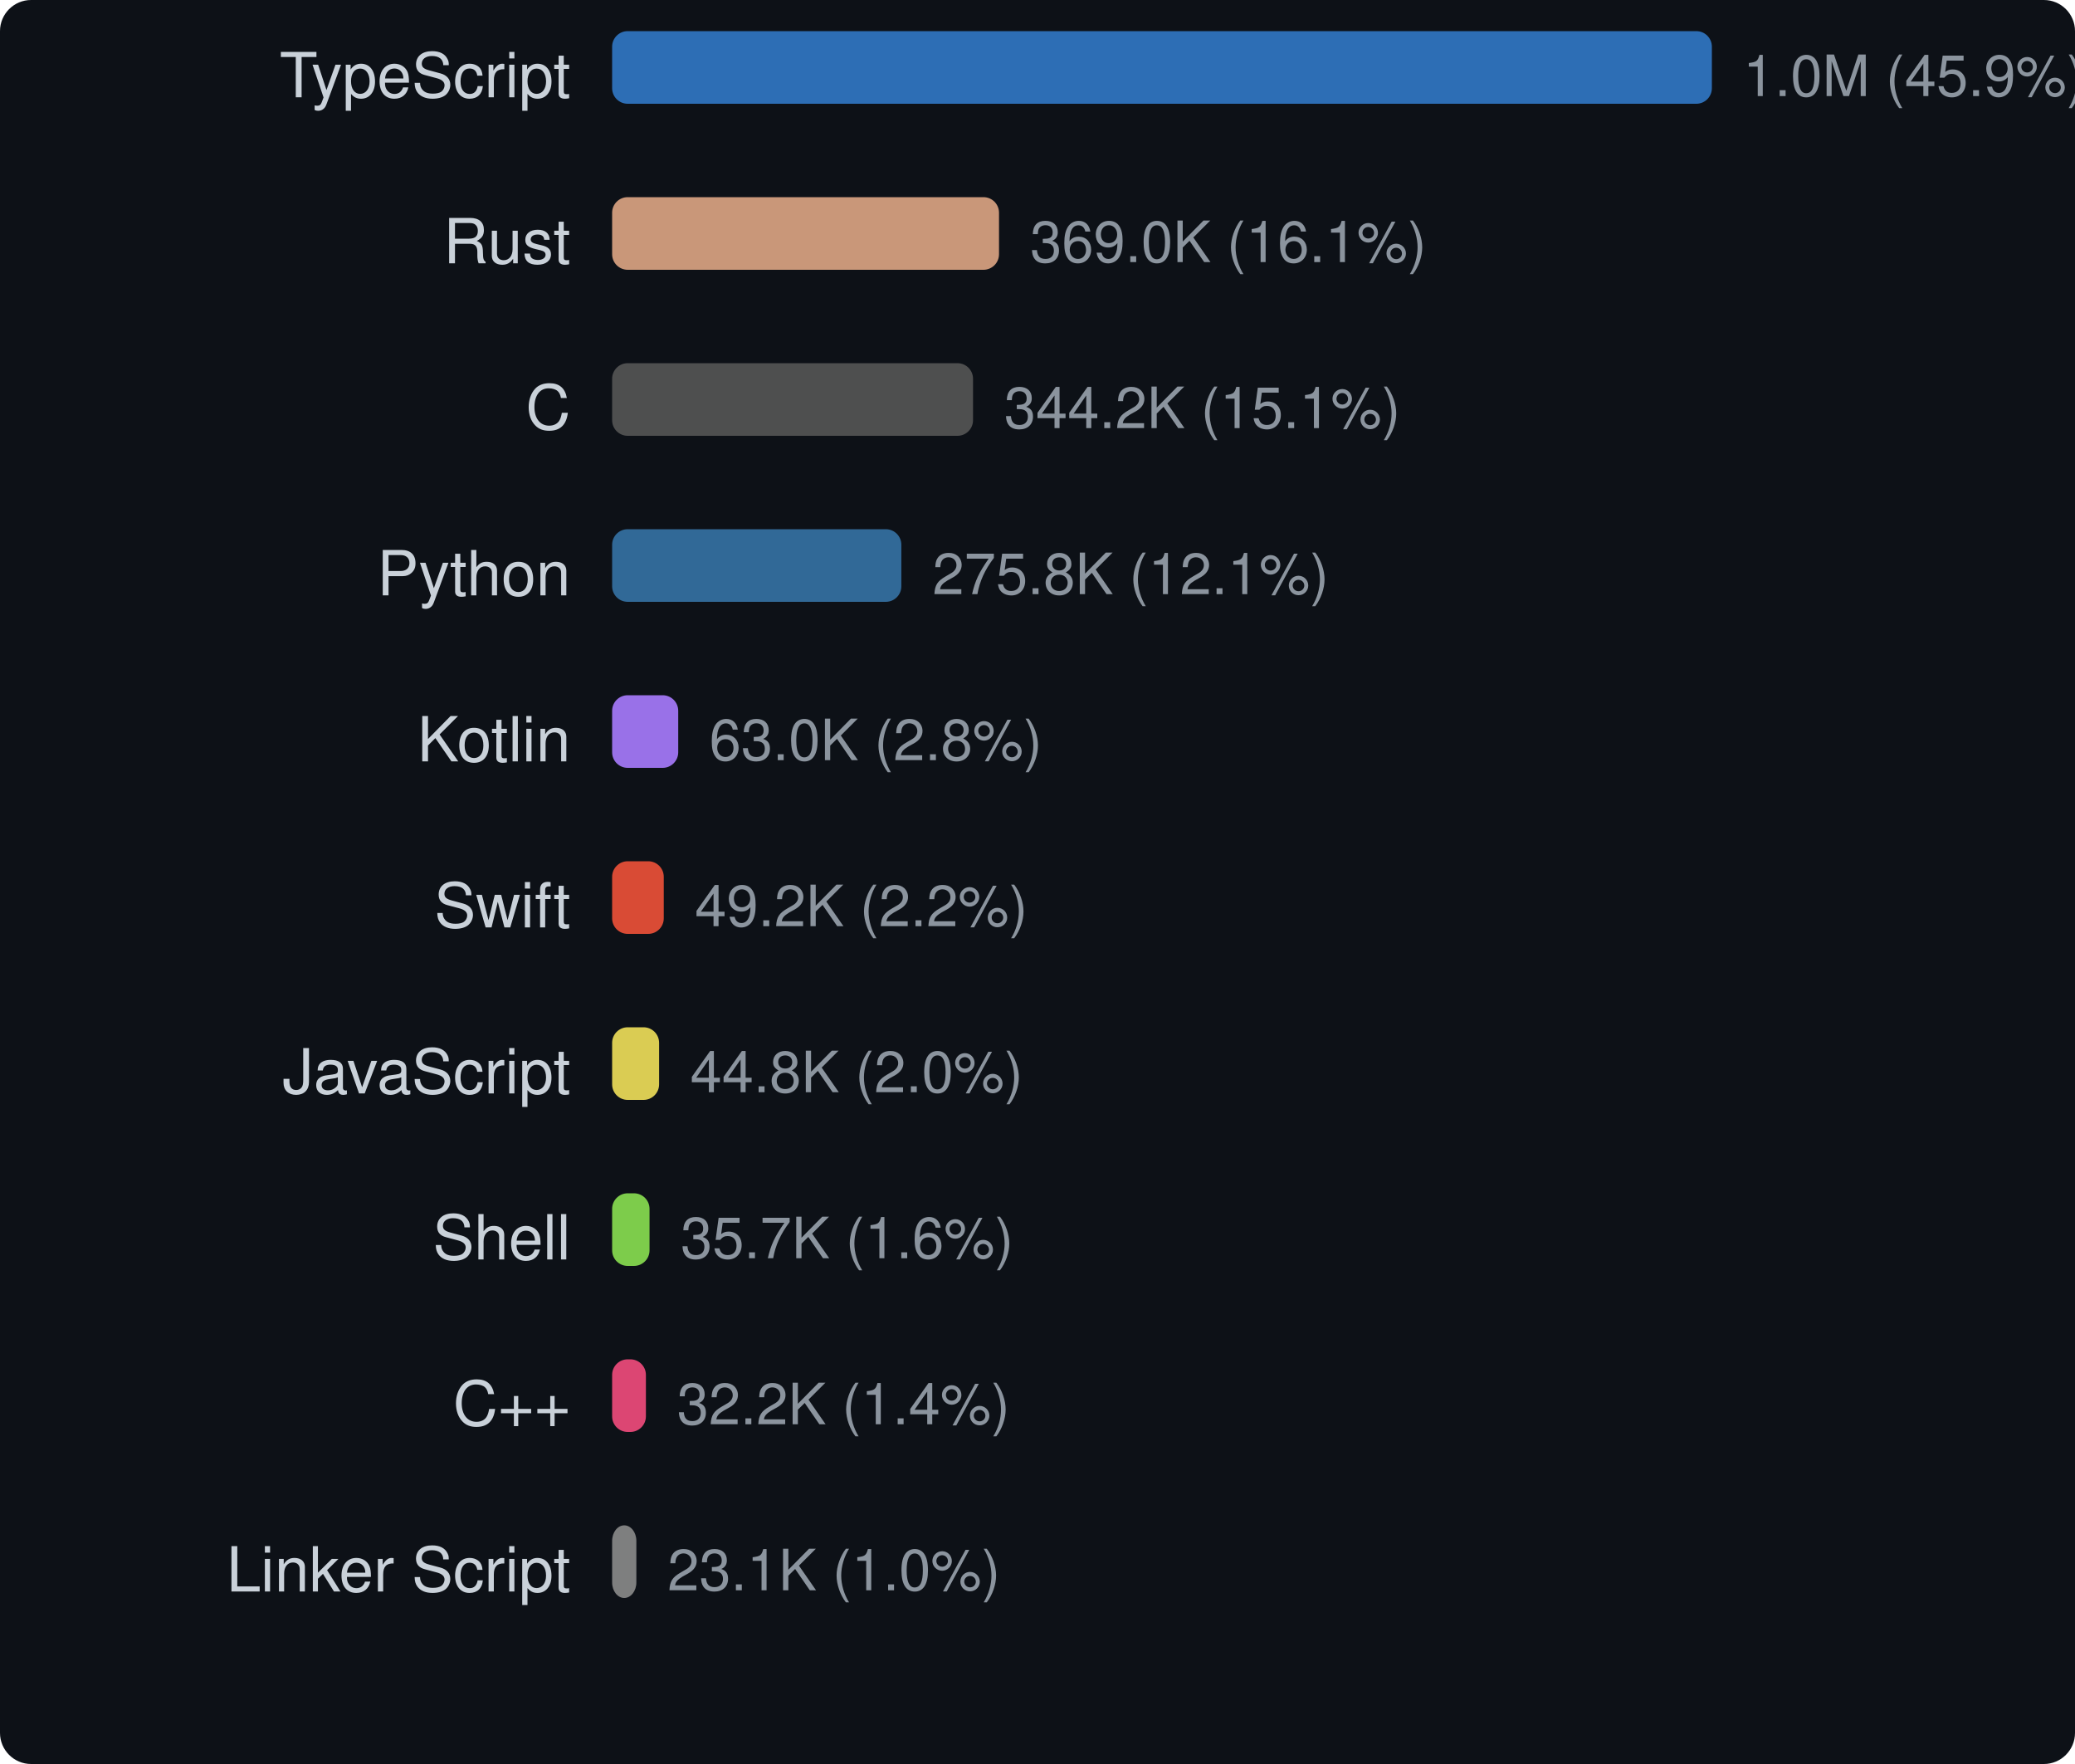
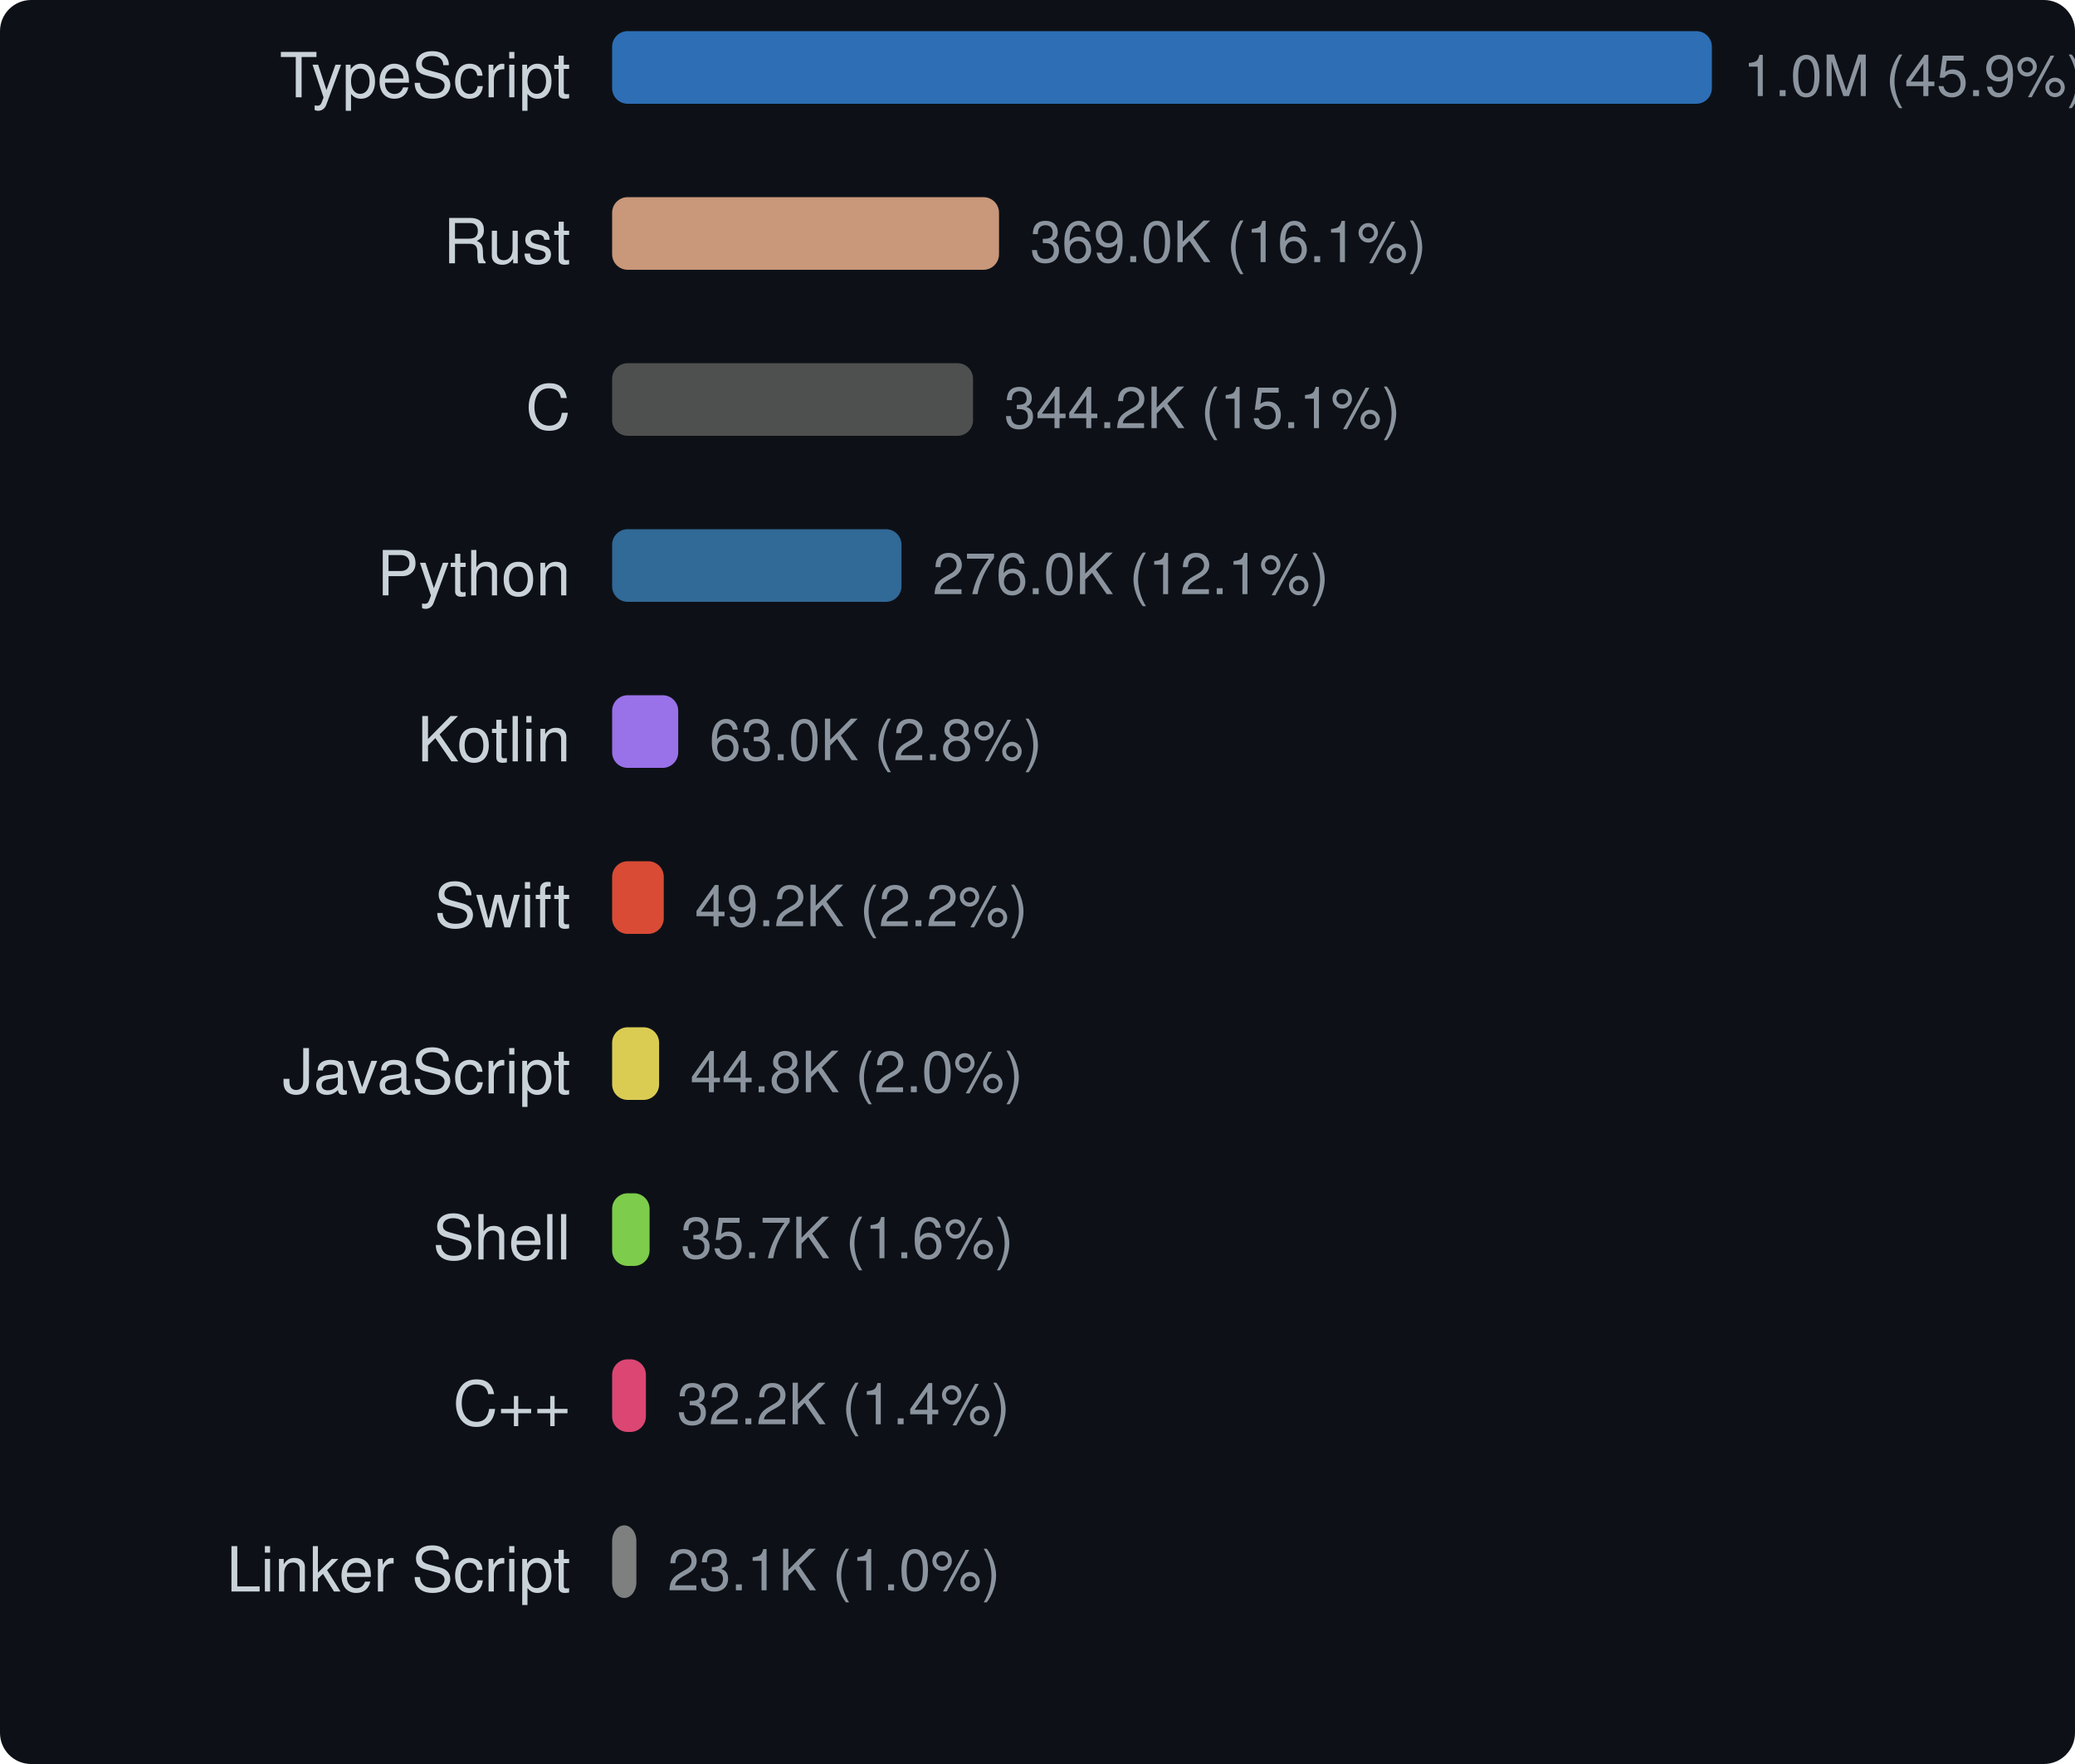
<svg xmlns="http://www.w3.org/2000/svg" width="400" height="340" viewBox="0 0 400 340">
  <style>text { dominant-baseline: central; }</style>
  <rect width="100%" height="100%" rx="6" fill="#0d1117" />
  <text x="110" y="16" text-anchor="end" fill="#c9d1d9" font-size="12" font-family="Segoe UI,Helvetica,Arial,sans-serif">TypeScript</text>
  <rect x="118" y="6" width="212" height="14" rx="3" fill="#3178c6" opacity="0.9" />
  <text x="336" y="16" fill="#8b949e" font-size="11" font-family="Segoe UI,Helvetica,Arial,sans-serif">1.0M (45.9%)</text>
  <text x="110" y="48" text-anchor="end" fill="#c9d1d9" font-size="12" font-family="Segoe UI,Helvetica,Arial,sans-serif">Rust</text>
  <rect x="118" y="38" width="74.581" height="14" rx="3" fill="#dea584" opacity="0.9" />
  <text x="198.581" y="48" fill="#8b949e" font-size="11" font-family="Segoe UI,Helvetica,Arial,sans-serif">369.0K (16.1%)</text>
  <text x="110" y="80" text-anchor="end" fill="#c9d1d9" font-size="12" font-family="Segoe UI,Helvetica,Arial,sans-serif">C</text>
  <rect x="118" y="70" width="69.572" height="14" rx="3" fill="#555555" opacity="0.9" />
  <text x="193.572" y="80" fill="#8b949e" font-size="11" font-family="Segoe UI,Helvetica,Arial,sans-serif">344.2K (15.1%)</text>
  <text x="110" y="112" text-anchor="end" fill="#c9d1d9" font-size="12" font-family="Segoe UI,Helvetica,Arial,sans-serif">Python</text>
-   <rect x="118" y="102" width="55.755" height="14" rx="3" fill="#3572a5" opacity="0.9" />
-   <text x="179.755" y="112" fill="#8b949e" font-size="11" font-family="Segoe UI,Helvetica,Arial,sans-serif">275.8K (12.1%)</text>
+   <rect x="118" y="102" width="55.784" height="14" rx="3" fill="#3572a5" opacity="0.9" />
+   <text x="179.784" y="112" fill="#8b949e" font-size="11" font-family="Segoe UI,Helvetica,Arial,sans-serif">276.0K (12.1%)</text>
  <text x="110" y="144" text-anchor="end" fill="#c9d1d9" font-size="12" font-family="Segoe UI,Helvetica,Arial,sans-serif">Kotlin</text>
  <rect x="118" y="134" width="12.742" height="14" rx="3" fill="#a97bff" opacity="0.9" />
  <text x="136.742" y="144" fill="#8b949e" font-size="11" font-family="Segoe UI,Helvetica,Arial,sans-serif">63.0K (2.8%)</text>
  <text x="110" y="176" text-anchor="end" fill="#c9d1d9" font-size="12" font-family="Segoe UI,Helvetica,Arial,sans-serif">Swift</text>
  <rect x="118" y="166" width="9.955" height="14" rx="3" fill="#f05138" opacity="0.9" />
  <text x="133.955" y="176" fill="#8b949e" font-size="11" font-family="Segoe UI,Helvetica,Arial,sans-serif">49.2K (2.2%)</text>
  <text x="110" y="208" text-anchor="end" fill="#c9d1d9" font-size="12" font-family="Segoe UI,Helvetica,Arial,sans-serif">JavaScript</text>
  <rect x="118" y="198" width="9.056" height="14" rx="3" fill="#f1e05a" opacity="0.9" />
  <text x="133.056" y="208" fill="#8b949e" font-size="11" font-family="Segoe UI,Helvetica,Arial,sans-serif">44.8K (2.0%)</text>
  <text x="110" y="240" text-anchor="end" fill="#c9d1d9" font-size="12" font-family="Segoe UI,Helvetica,Arial,sans-serif">Shell</text>
-   <rect x="118" y="230" width="7.211" height="14" rx="3" fill="#89e051" opacity="0.9" />
-   <text x="131.211" y="240" fill="#8b949e" font-size="11" font-family="Segoe UI,Helvetica,Arial,sans-serif">35.7K (1.6%)</text>
+   <rect x="118" y="230" width="7.22" height="14" rx="3" fill="#89e051" opacity="0.9" />
+   <text x="131.22" y="240" fill="#8b949e" font-size="11" font-family="Segoe UI,Helvetica,Arial,sans-serif">35.7K (1.6%)</text>
  <text x="110" y="272" text-anchor="end" fill="#c9d1d9" font-size="12" font-family="Segoe UI,Helvetica,Arial,sans-serif">C++</text>
  <rect x="118" y="262" width="6.512" height="14" rx="3" fill="#f34b7d" opacity="0.9" />
  <text x="130.512" y="272" fill="#8b949e" font-size="11" font-family="Segoe UI,Helvetica,Arial,sans-serif">32.2K (1.4%)</text>
  <text x="110" y="304" text-anchor="end" fill="#c9d1d9" font-size="12" font-family="Segoe UI,Helvetica,Arial,sans-serif">Linker Script</text>
  <rect x="118" y="294" width="4.672" height="14" rx="3" fill="#8b8b8b" opacity="0.9" />
  <text x="128.672" y="304" fill="#8b949e" font-size="11" font-family="Segoe UI,Helvetica,Arial,sans-serif">23.1K (1.0%)</text>
</svg>
